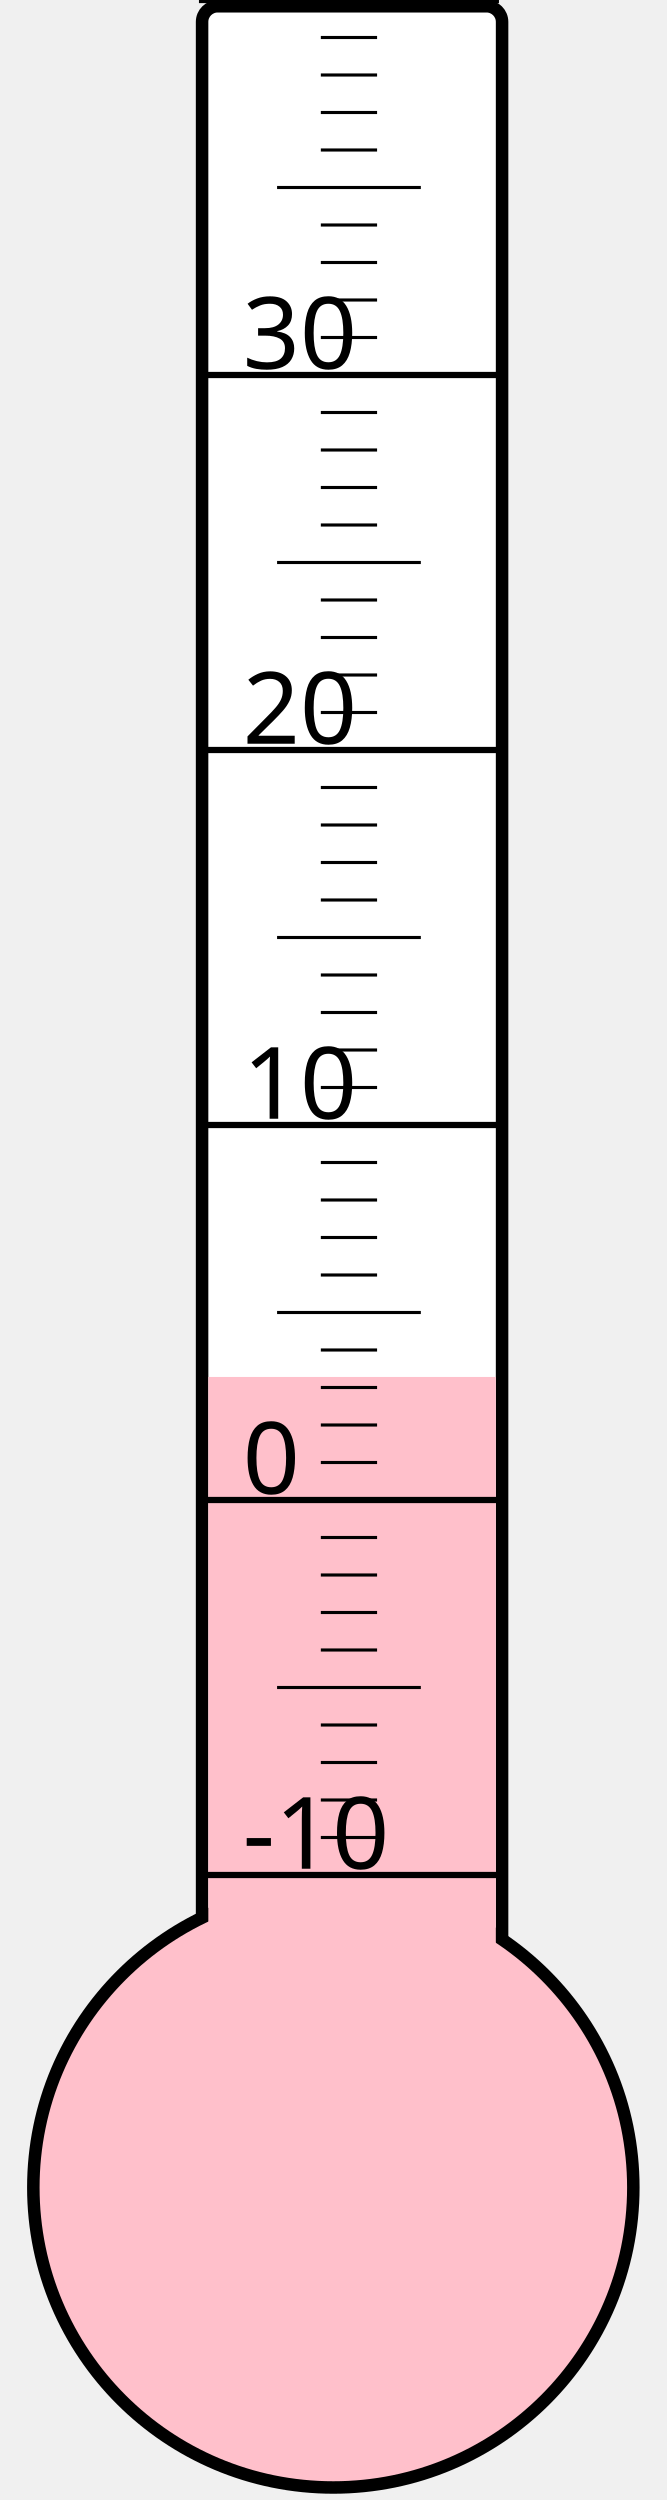
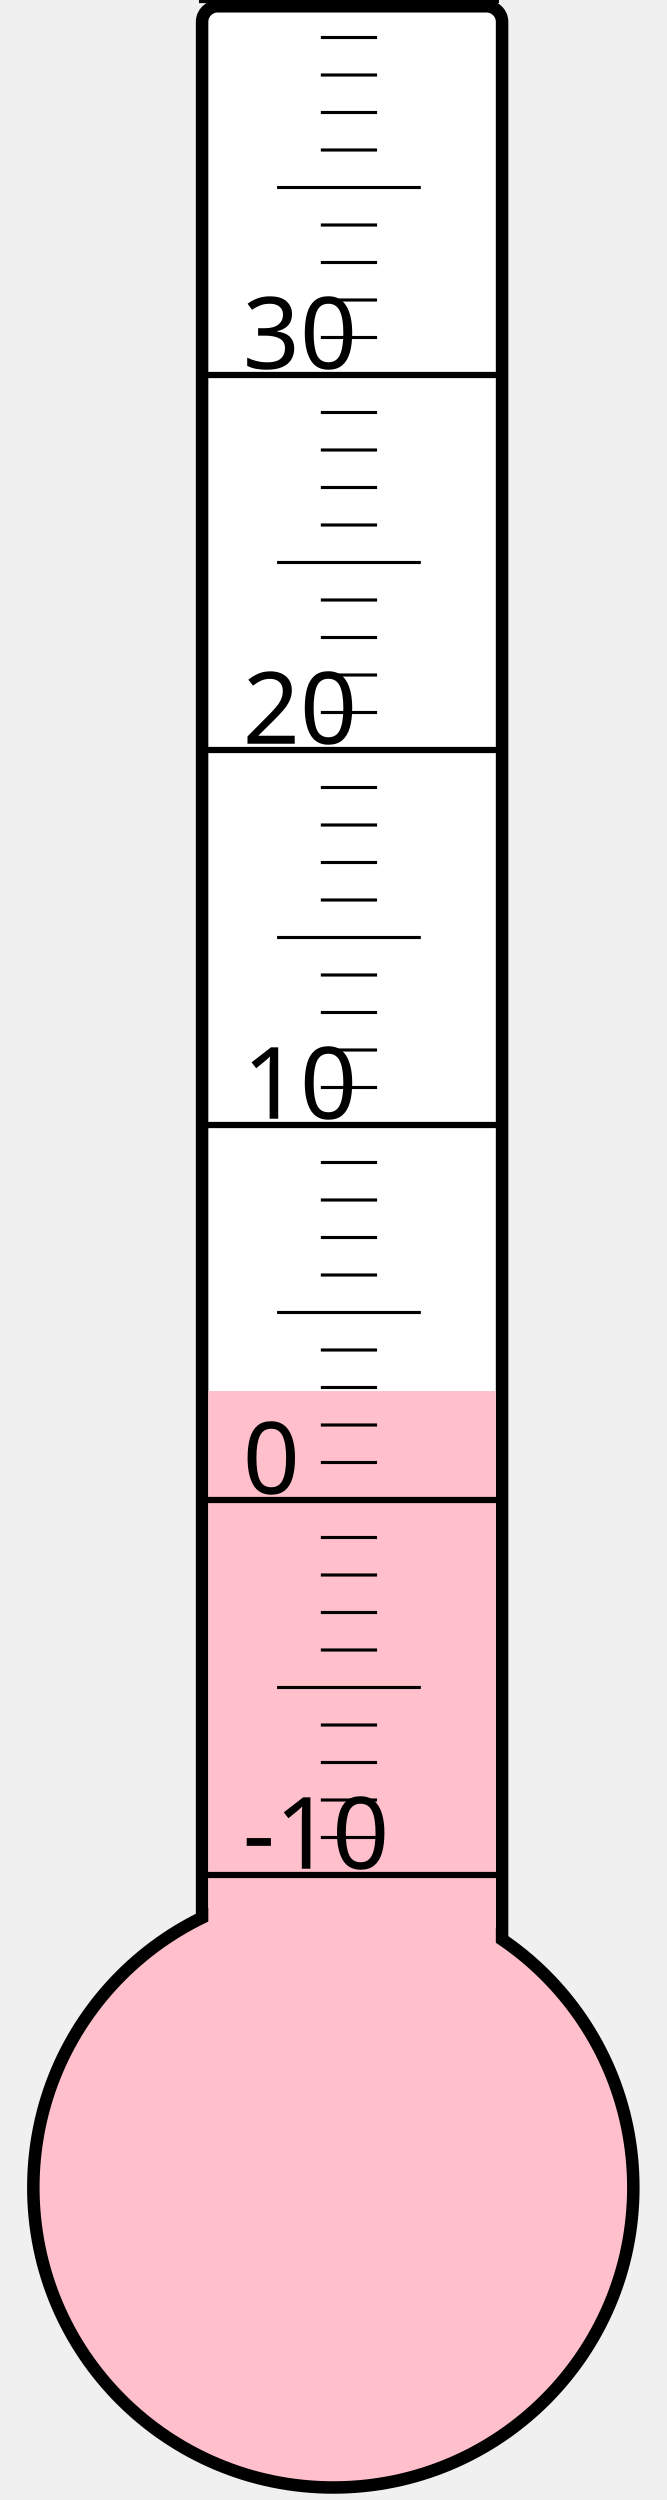
<svg xmlns="http://www.w3.org/2000/svg" width="40px" height="150px" viewBox="0 0 200 800">
  <rect width="200" height="800" x="0" y="0" style="fill: #ffffeb; fill-opacity: 0;" />
  <rect width="96" height="680" x="58" y="2" rx="5" ry="5" style="fill: white; fill-opacity: 1; stroke: black; stroke-width: 4;" />
  <circle cx="100" cy="700" r="96" style="fill: pink; stroke: black; stroke-width: 4;" />
-   <rect width="92" height="259.375" x="60" y="440.625" style="fill: pink; fill-opacity: 1; stroke-width: 0;" />
+   <rect width="92" height="254.875" x="60" y="445.125" style="fill: pink; fill-opacity: 1; stroke-width: 0;" />
  <text x="71" y="598" style="font-family: sans-serif; font-size: 24pt;">-10</text>
  <text x="71" y="478" style="font-family: sans-serif; font-size: 24pt;">0</text>
  <text x="71" y="358" style="font-family: sans-serif; font-size: 24pt;">10</text>
  <text x="71" y="238" style="font-family: sans-serif; font-size: 24pt;">20</text>
  <text x="71" y="118" style="font-family: sans-serif; font-size: 24pt;">30</text>
  <g style="stroke: black;">
    <line x1="57" y1="600" x2="153" y2="600" style="stroke-width: 2;" />
    <line x1="96" y1="588" x2="114" y2="588" style="stroke-width: 1;" />
    <line x1="96" y1="576" x2="114" y2="576" style="stroke-width: 1;" />
    <line x1="96" y1="564" x2="114" y2="564" style="stroke-width: 1;" />
    <line x1="96" y1="552" x2="114" y2="552" style="stroke-width: 1;" />
    <line x1="82" y1="540" x2="128" y2="540" style="stroke-width: 1;" />
    <line x1="96" y1="528" x2="114" y2="528" style="stroke-width: 1;" />
    <line x1="96" y1="516" x2="114" y2="516" style="stroke-width: 1;" />
    <line x1="96" y1="504" x2="114" y2="504" style="stroke-width: 1;" />
    <line x1="96" y1="492" x2="114" y2="492" style="stroke-width: 1;" />
    <line x1="57" y1="480" x2="153" y2="480" style="stroke-width: 2;" />
    <line x1="96" y1="468" x2="114" y2="468" style="stroke-width: 1;" />
    <line x1="96" y1="456" x2="114" y2="456" style="stroke-width: 1;" />
    <line x1="96" y1="444" x2="114" y2="444" style="stroke-width: 1;" />
    <line x1="96" y1="432" x2="114" y2="432" style="stroke-width: 1;" />
    <line x1="82" y1="420" x2="128" y2="420" style="stroke-width: 1;" />
    <line x1="96" y1="408" x2="114" y2="408" style="stroke-width: 1;" />
    <line x1="96" y1="396" x2="114" y2="396" style="stroke-width: 1;" />
    <line x1="96" y1="384" x2="114" y2="384" style="stroke-width: 1;" />
    <line x1="96" y1="372" x2="114" y2="372" style="stroke-width: 1;" />
    <line x1="57" y1="360" x2="153" y2="360" style="stroke-width: 2;" />
    <line x1="96" y1="348" x2="114" y2="348" style="stroke-width: 1;" />
    <line x1="96" y1="336" x2="114" y2="336" style="stroke-width: 1;" />
    <line x1="96" y1="324" x2="114" y2="324" style="stroke-width: 1;" />
    <line x1="96" y1="312" x2="114" y2="312" style="stroke-width: 1;" />
    <line x1="82" y1="300" x2="128" y2="300" style="stroke-width: 1;" />
    <line x1="96" y1="288" x2="114" y2="288" style="stroke-width: 1;" />
    <line x1="96" y1="276" x2="114" y2="276" style="stroke-width: 1;" />
    <line x1="96" y1="264" x2="114" y2="264" style="stroke-width: 1;" />
    <line x1="96" y1="252" x2="114" y2="252" style="stroke-width: 1;" />
    <line x1="57" y1="240" x2="153" y2="240" style="stroke-width: 2;" />
    <line x1="96" y1="228" x2="114" y2="228" style="stroke-width: 1;" />
    <line x1="96" y1="216" x2="114" y2="216" style="stroke-width: 1;" />
    <line x1="96" y1="204" x2="114" y2="204" style="stroke-width: 1;" />
    <line x1="96" y1="192" x2="114" y2="192" style="stroke-width: 1;" />
    <line x1="82" y1="180" x2="128" y2="180" style="stroke-width: 1;" />
    <line x1="96" y1="168" x2="114" y2="168" style="stroke-width: 1;" />
    <line x1="96" y1="156" x2="114" y2="156" style="stroke-width: 1;" />
    <line x1="96" y1="144" x2="114" y2="144" style="stroke-width: 1;" />
    <line x1="96" y1="132" x2="114" y2="132" style="stroke-width: 1;" />
    <line x1="57" y1="120" x2="153" y2="120" style="stroke-width: 2;" />
    <line x1="96" y1="108" x2="114" y2="108" style="stroke-width: 1;" />
    <line x1="96" y1="96" x2="114" y2="96" style="stroke-width: 1;" />
    <line x1="96" y1="84" x2="114" y2="84" style="stroke-width: 1;" />
    <line x1="96" y1="72" x2="114" y2="72" style="stroke-width: 1;" />
    <line x1="82" y1="60" x2="128" y2="60" style="stroke-width: 1;" />
    <line x1="96" y1="48" x2="114" y2="48" style="stroke-width: 1;" />
    <line x1="96" y1="36" x2="114" y2="36" style="stroke-width: 1;" />
    <line x1="96" y1="24" x2="114" y2="24" style="stroke-width: 1;" />
    <line x1="96" y1="12" x2="114" y2="12" style="stroke-width: 1;" />
    <line x1="57" y1="0" x2="153" y2="0" style="stroke-width: 2;" />
  </g>
</svg>
